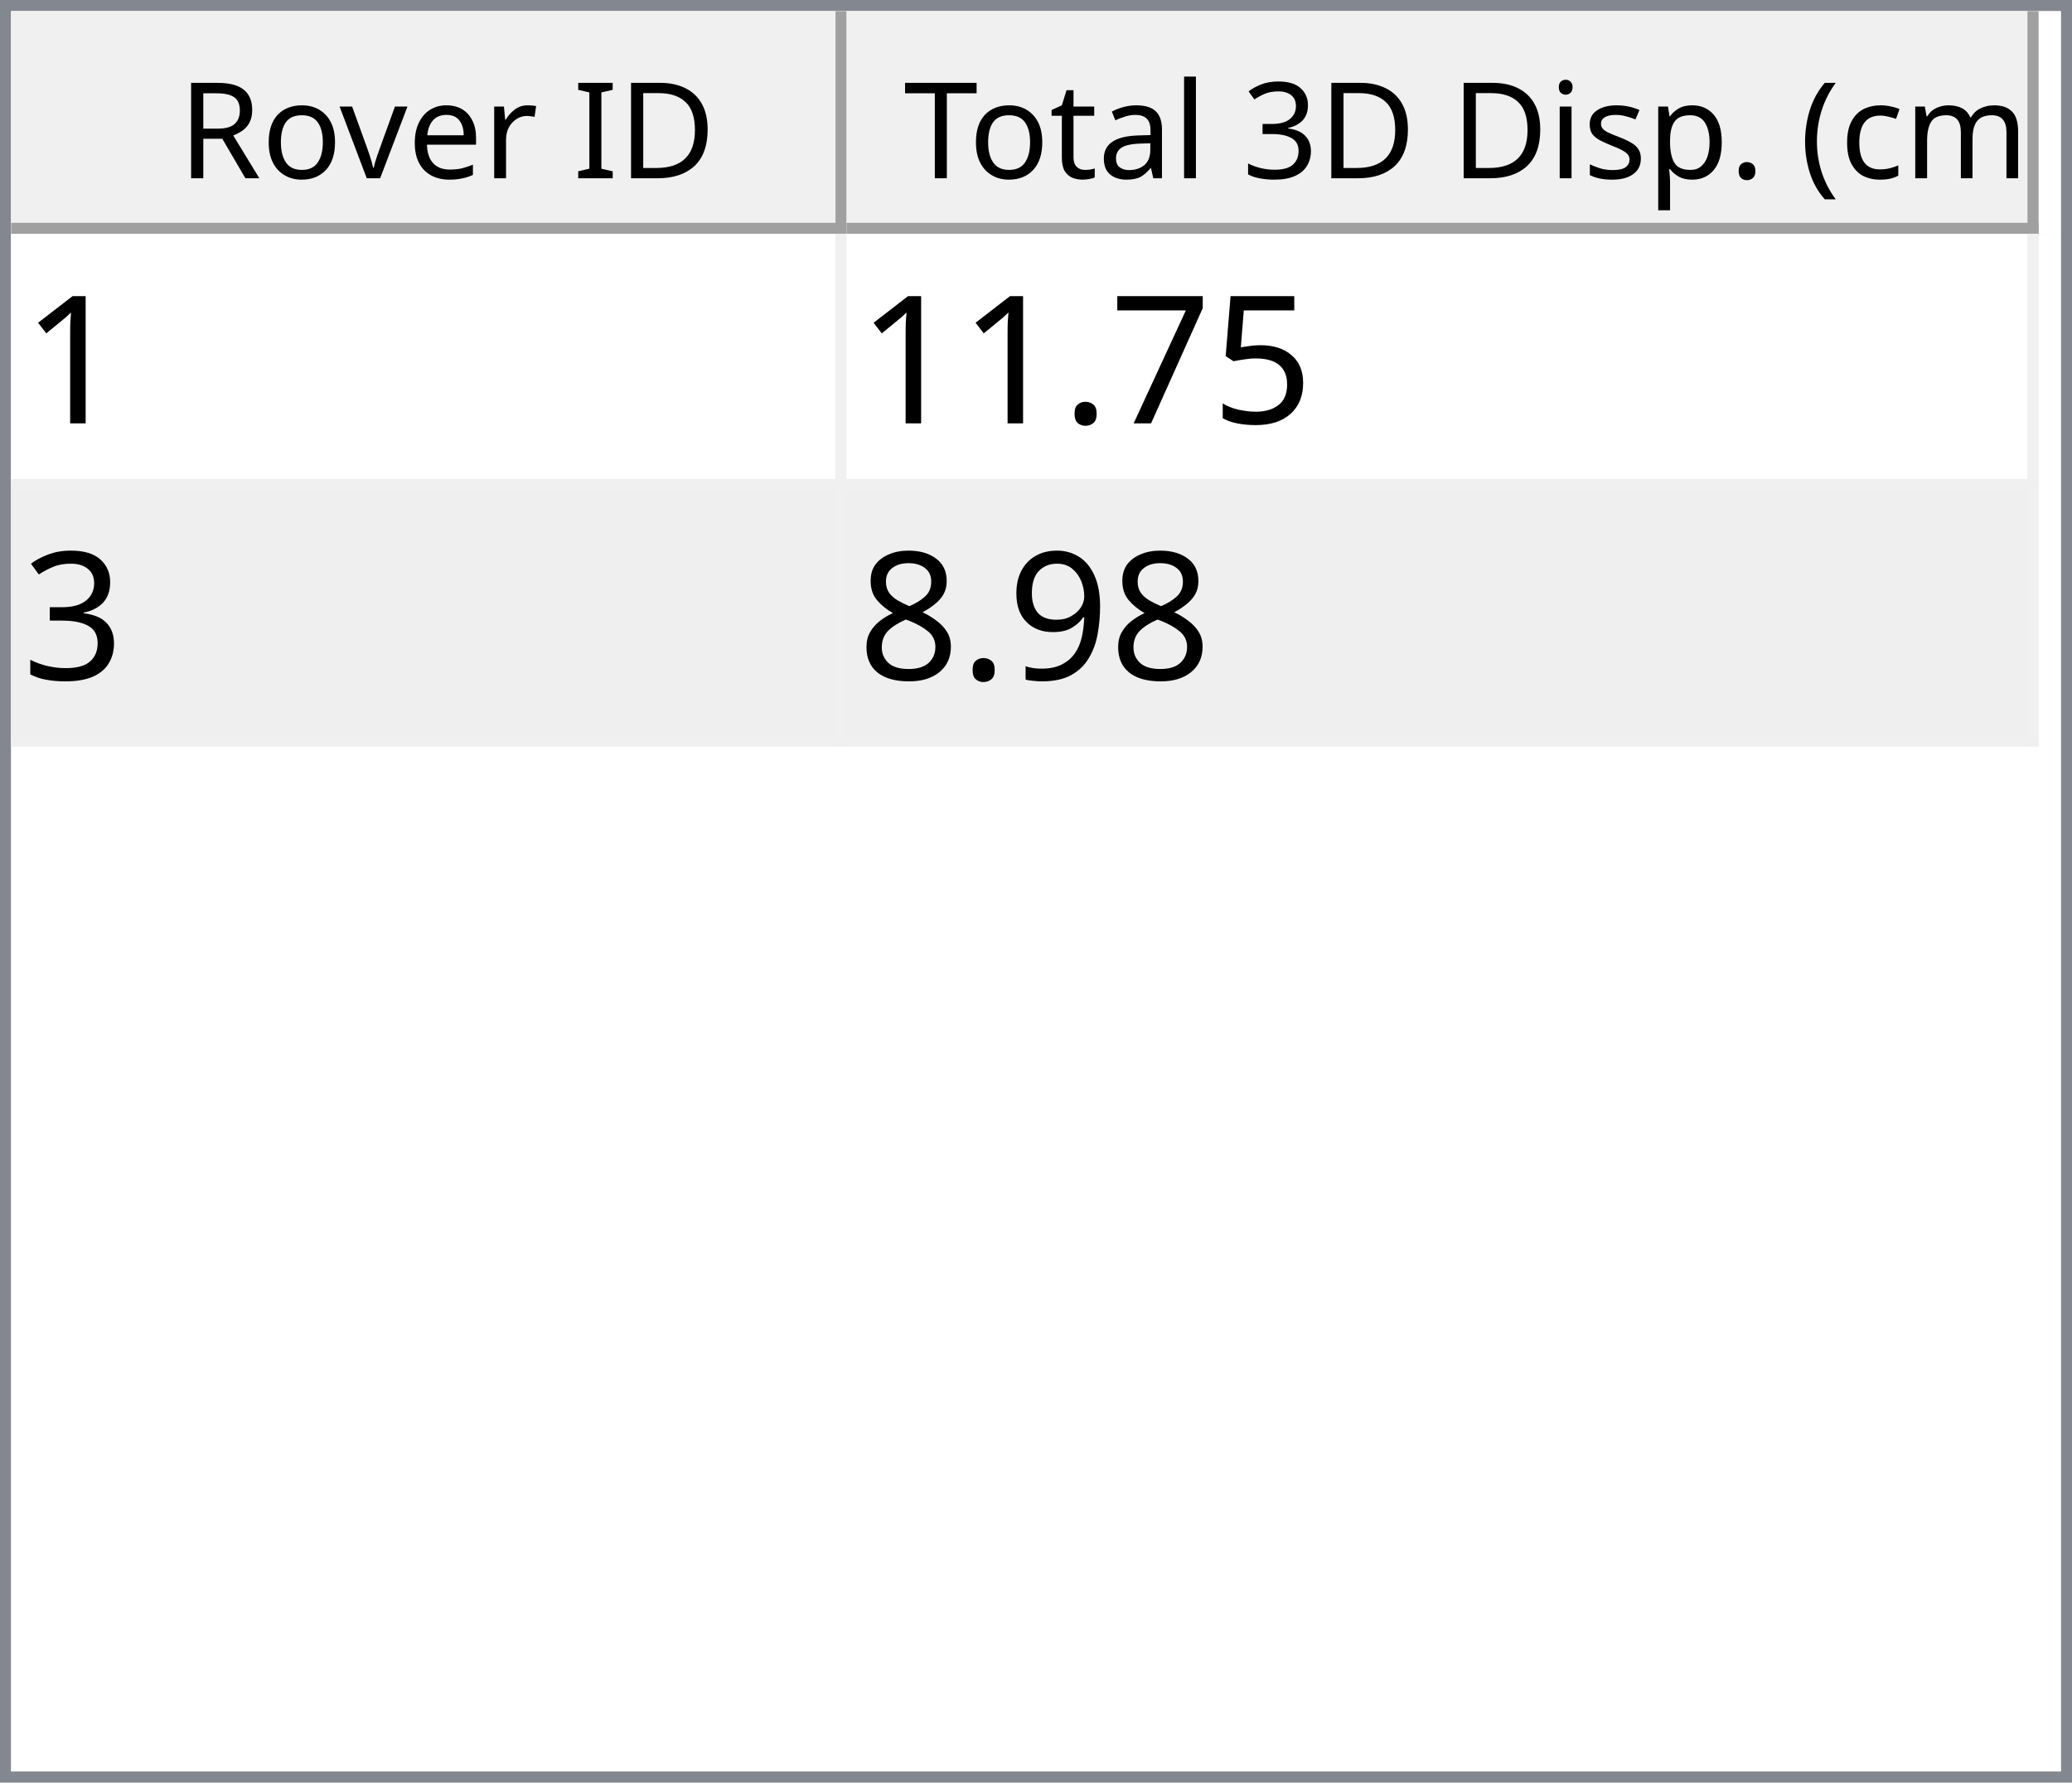
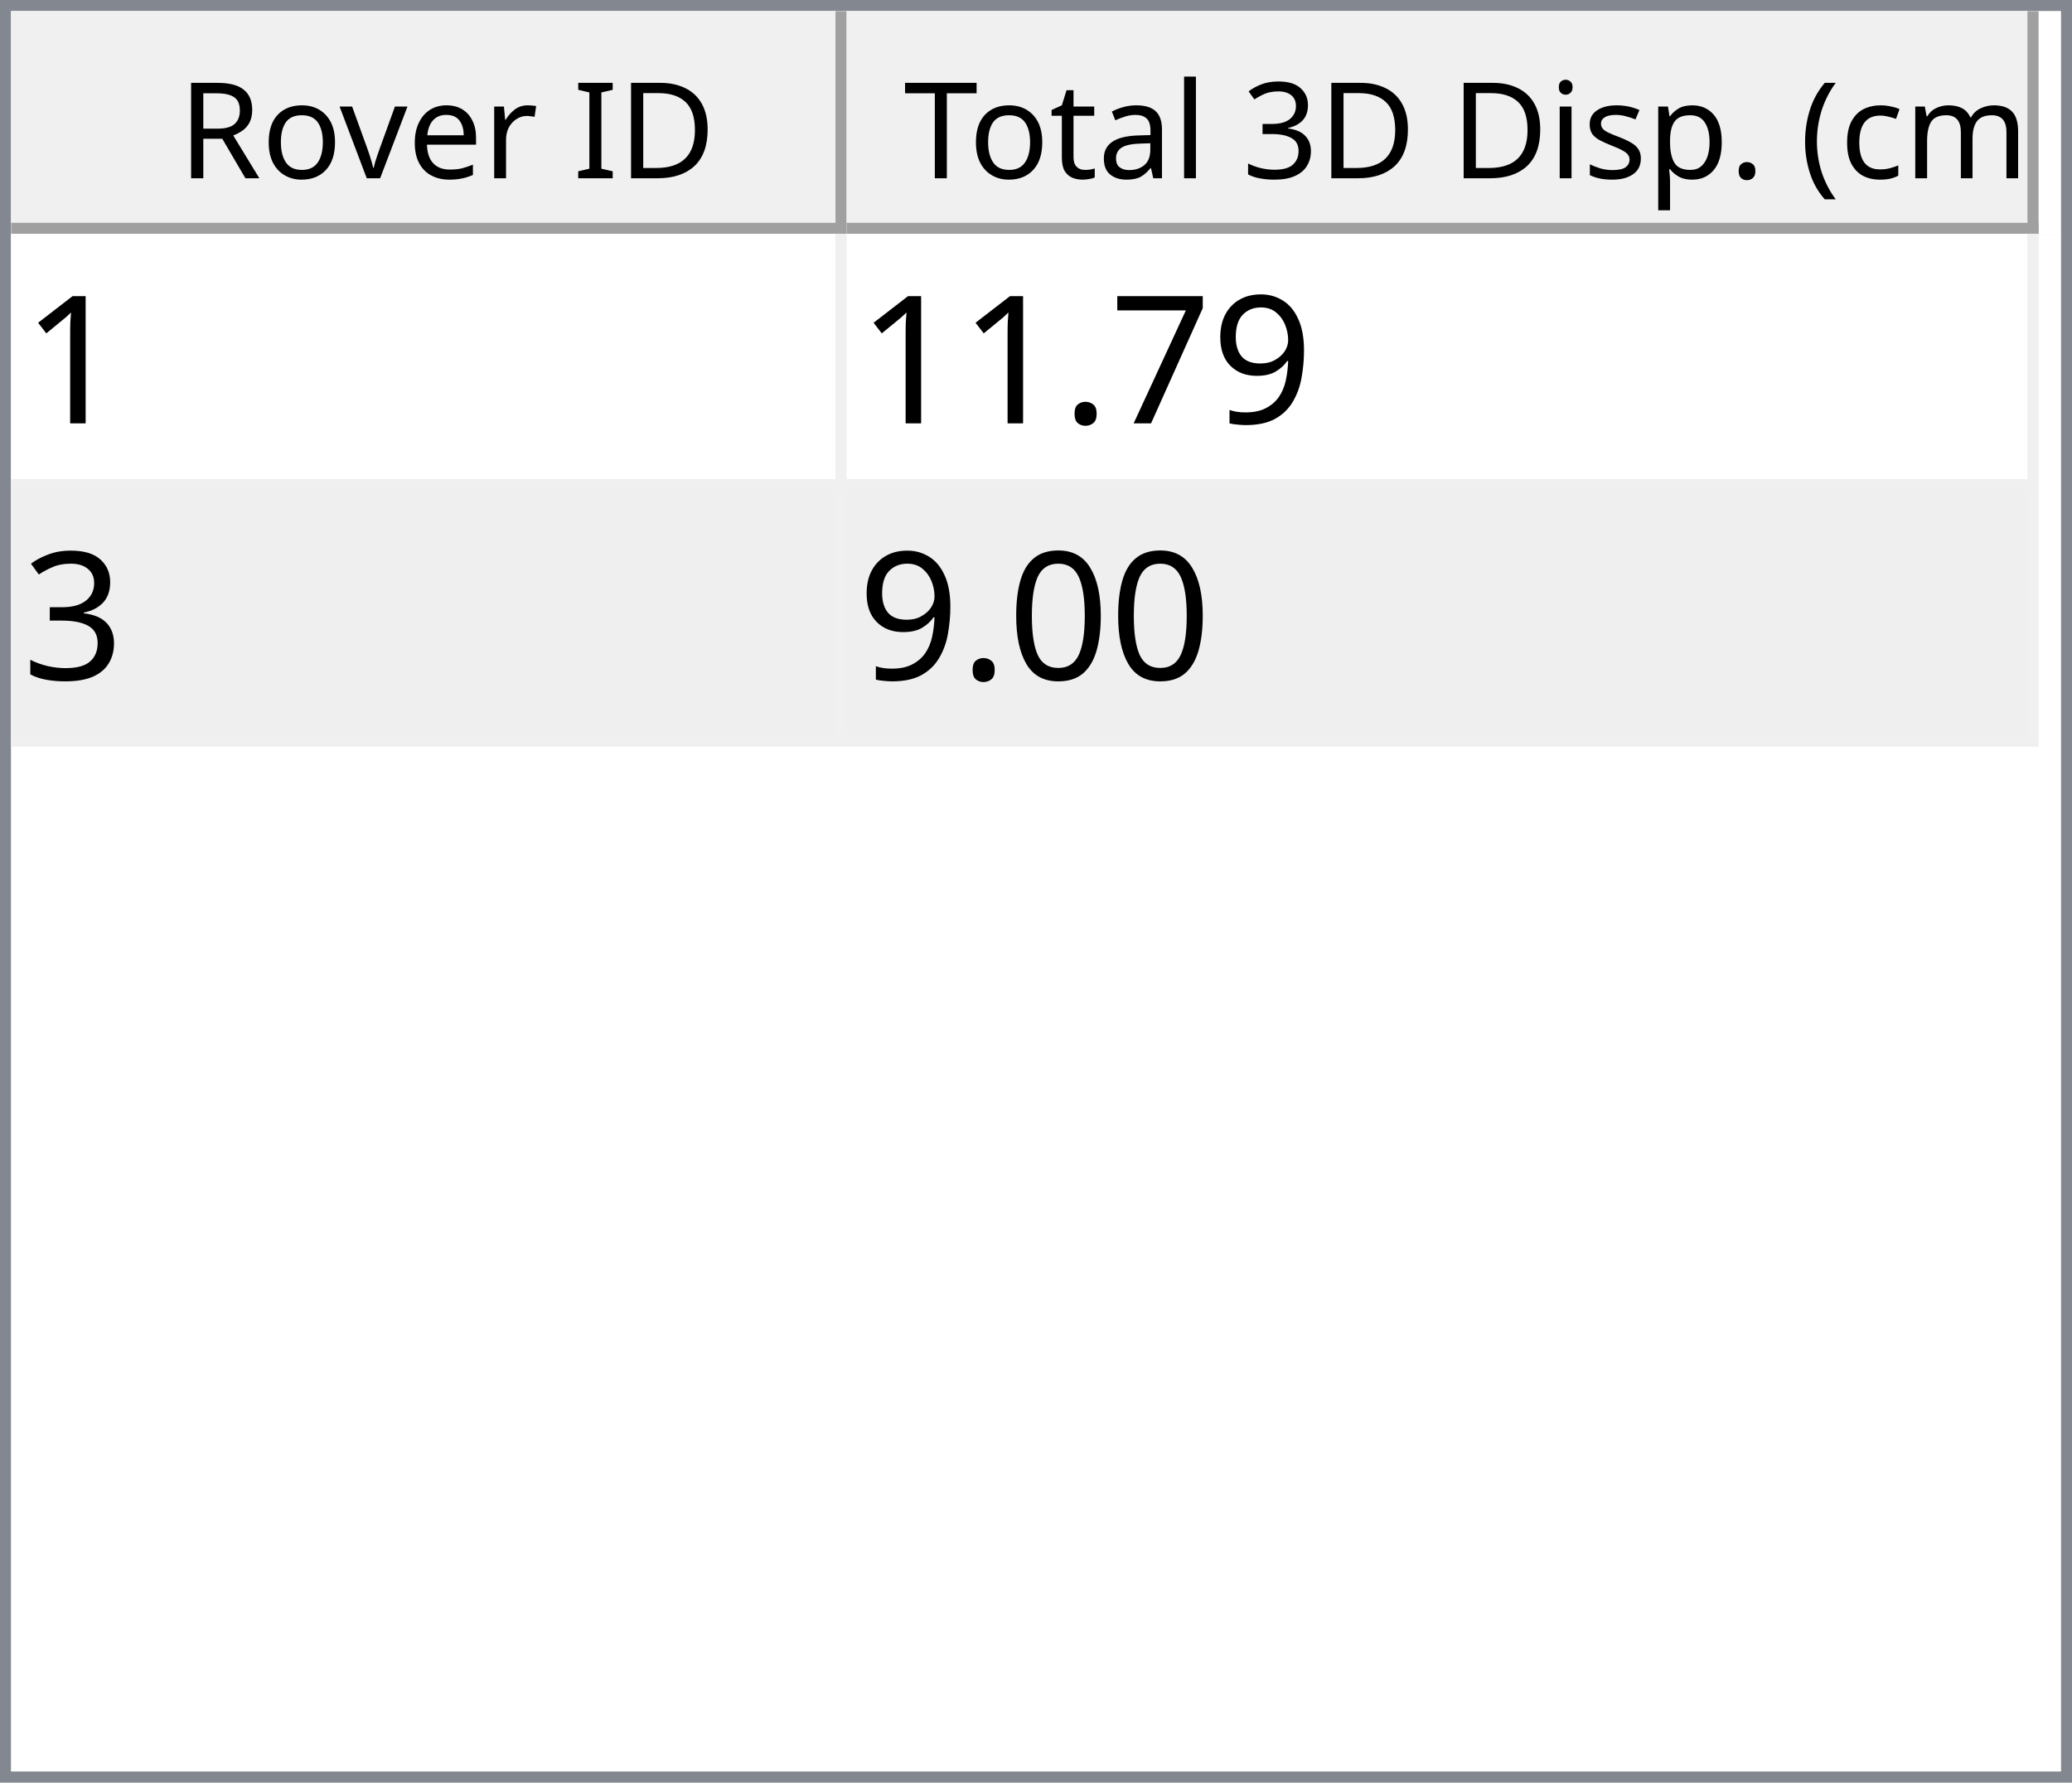
<svg xmlns="http://www.w3.org/2000/svg" style="fill-opacity:1; color-rendering:auto; color-interpolation:auto; text-rendering:auto; stroke:black; stroke-linecap:square; stroke-miterlimit:10; shape-rendering:auto; stroke-opacity:1; fill:black; stroke-dasharray:none; font-weight:normal; stroke-width:1; font-family:'Dialog'; font-style:normal; stroke-linejoin:miter; font-size:12px; stroke-dashoffset:0; image-rendering:auto;" width="186" height="160">
  <defs id="genericDefs" />
  <g>
    <defs id="defs1">
      <clipPath clipPathUnits="userSpaceOnUse" id="clipPath1">
        <path d="M0 0 L186 0 L186 160 L0 160 L0 0 Z" />
      </clipPath>
      <clipPath clipPathUnits="userSpaceOnUse" id="clipPath2">
        <path d="M0 0 L0 160 L186 160 L186 0 Z" />
      </clipPath>
      <clipPath clipPathUnits="userSpaceOnUse" id="clipPath3">
        <path d="M0 0 L0 20 L184 20 L184 0 Z" />
      </clipPath>
      <clipPath clipPathUnits="userSpaceOnUse" id="clipPath4">
        <path d="M0 0 L0 20 L75 20 L75 0 Z" />
      </clipPath>
      <clipPath clipPathUnits="userSpaceOnUse" id="clipPath5">
        <path d="M1 1 L1 19 L74 19 L74 1 Z" />
      </clipPath>
      <clipPath clipPathUnits="userSpaceOnUse" id="clipPath6">
        <path d="M0 0 L0 18 L73 18 L73 0 Z" />
      </clipPath>
      <clipPath clipPathUnits="userSpaceOnUse" id="clipPath7">
        <path d="M-0.5 -0.5 L-0.5 19.5 L74.5 19.5 L74.5 -0.5 Z" />
      </clipPath>
      <clipPath clipPathUnits="userSpaceOnUse" id="clipPath8">
        <path d="M0 0 L0 20 L107 20 L107 0 Z" />
      </clipPath>
      <clipPath clipPathUnits="userSpaceOnUse" id="clipPath9">
        <path d="M1 1 L1 19 L106 19 L106 1 Z" />
      </clipPath>
      <clipPath clipPathUnits="userSpaceOnUse" id="clipPath10">
        <path d="M0 0 L0 18 L105 18 L105 0 Z" />
      </clipPath>
      <clipPath clipPathUnits="userSpaceOnUse" id="clipPath11">
        <path d="M-0.5 -0.5 L-0.5 19.5 L106.5 19.5 L106.5 -0.5 Z" />
      </clipPath>
      <clipPath clipPathUnits="userSpaceOnUse" id="clipPath12">
        <path d="M0 0 L0 138 L184 138 L184 0 Z" />
      </clipPath>
      <clipPath clipPathUnits="userSpaceOnUse" id="clipPath13">
        <path d="M0 0 L0 46 L182 46 L182 0 Z" />
      </clipPath>
      <clipPath clipPathUnits="userSpaceOnUse" id="clipPath14">
        <path d="M-0.5 -0.5 L-0.5 45.5 L181.5 45.5 L181.5 -0.5 Z" />
      </clipPath>
      <clipPath clipPathUnits="userSpaceOnUse" id="clipPath15">
        <path d="M0 0 L0 22 L74 22 L74 0 Z" />
      </clipPath>
      <clipPath clipPathUnits="userSpaceOnUse" id="clipPath16">
        <path d="M0 0 L0 22 L106 22 L106 0 Z" />
      </clipPath>
      <font horiz-adv-x="64.551" id="font1">
        <font-face ascent="107.91" descent="25.098" units-per-em="100" style="font-style:normal; font-family:Segoe UI; font-weight:normal;" />
        <missing-glyph horiz-adv-x="64.551" d="M8.109 0 L8.109 68.266 L56.453 68.266 L56.453 0 L8.109 0 ZM15.328 7.234 L49.219 7.234 L49.219 61.031 L15.328 61.031 L15.328 7.234 Z" />
        <glyph unicode="D" horiz-adv-x="70.117" d="M9.188 0 L9.188 70.016 L28.516 70.016 Q65.531 70.016 65.531 35.891 Q65.531 19.672 55.25 9.836 Q44.969 0 27.734 0 L9.188 0 ZM17.391 62.594 L17.391 7.422 L27.828 7.422 Q41.609 7.422 49.273 14.797 Q56.938 22.172 56.938 35.688 Q56.938 62.594 28.328 62.594 L17.391 62.594 Z" />
        <glyph unicode="I" horiz-adv-x="26.611" d="M17.391 0 L9.188 0 L9.188 70.016 L17.391 70.016 L17.391 0 Z" />
        <glyph unicode=" " horiz-adv-x="27.393" d="" />
        <glyph unicode="r" horiz-adv-x="34.766" d="M34.188 41.891 Q32.078 43.5 28.125 43.5 Q23 43.5 19.555 38.672 Q16.109 33.844 16.109 25.484 L16.109 0 L8.109 0 L8.109 50 L16.109 50 L16.109 39.703 L16.312 39.703 Q18.016 44.969 21.531 47.922 Q25.047 50.875 29.391 50.875 Q32.516 50.875 34.188 50.203 L34.188 41.891 Z" />
        <glyph unicode="e" horiz-adv-x="52.295" d="M48.297 23 L12.984 23 Q13.188 14.656 17.484 10.109 Q21.781 5.562 29.297 5.562 Q37.75 5.562 44.828 11.141 L44.828 3.609 Q38.234 -1.172 27.391 -1.172 Q16.797 -1.172 10.742 5.641 Q4.688 12.453 4.688 24.812 Q4.688 36.469 11.305 43.82 Q17.922 51.172 27.734 51.172 Q37.547 51.172 42.922 44.828 Q48.297 38.484 48.297 27.203 L48.297 23 ZM40.094 29.781 Q40.047 36.719 36.75 40.578 Q33.453 44.438 27.594 44.438 Q21.922 44.438 17.969 40.383 Q14.016 36.328 13.094 29.781 L40.094 29.781 Z" />
        <glyph unicode="v" horiz-adv-x="47.9" d="M47.406 50 L27.484 0 L19.625 0 L0.688 50 L9.469 50 L22.172 13.672 Q23.578 9.672 23.922 6.688 L24.125 6.688 Q24.609 10.453 25.688 13.484 L38.969 50 L47.406 50 Z" />
        <glyph unicode="o" horiz-adv-x="58.594" d="M29 -1.172 Q17.922 -1.172 11.305 5.836 Q4.688 12.844 4.688 24.422 Q4.688 37.016 11.57 44.094 Q18.453 51.172 30.172 51.172 Q41.359 51.172 47.633 44.289 Q53.906 37.406 53.906 25.203 Q53.906 13.234 47.141 6.031 Q40.375 -1.172 29 -1.172 ZM29.594 44.438 Q21.875 44.438 17.383 39.188 Q12.891 33.938 12.891 24.703 Q12.891 15.828 17.43 10.695 Q21.969 5.562 29.594 5.562 Q37.359 5.562 41.531 10.594 Q45.703 15.625 45.703 24.906 Q45.703 34.281 41.531 39.359 Q37.359 44.438 29.594 44.438 Z" />
        <glyph unicode="R" horiz-adv-x="59.814" d="M59.375 0 L49.609 0 L37.891 19.625 Q36.281 22.359 34.766 24.289 Q33.25 26.219 31.664 27.438 Q30.078 28.656 28.25 29.219 Q26.422 29.781 24.125 29.781 L17.391 29.781 L17.391 0 L9.188 0 L9.188 70.016 L30.078 70.016 Q34.672 70.016 38.555 68.867 Q42.438 67.719 45.289 65.375 Q48.141 63.031 49.758 59.547 Q51.375 56.062 51.375 51.375 Q51.375 47.703 50.273 44.656 Q49.172 41.609 47.148 39.211 Q45.125 36.812 42.266 35.133 Q39.406 33.453 35.844 32.516 L35.844 32.328 Q37.594 31.547 38.891 30.547 Q40.188 29.547 41.359 28.18 Q42.531 26.812 43.68 25.078 Q44.828 23.344 46.234 21.047 L59.375 0 ZM17.391 62.594 L17.391 37.203 L28.516 37.203 Q31.594 37.203 34.203 38.133 Q36.812 39.062 38.719 40.797 Q40.625 42.531 41.703 45.047 Q42.781 47.562 42.781 50.688 Q42.781 56.297 39.141 59.445 Q35.5 62.594 28.609 62.594 L17.391 62.594 Z" />
        <glyph unicode=")" horiz-adv-x="30.176" d="M8.297 -15.922 L1.172 -15.922 Q16.406 2.344 16.406 26.812 Q16.406 51.469 1.078 70.016 L8.297 70.016 Q23.531 52.156 23.531 26.703 Q23.531 1.375 8.297 -15.922 Z" />
        <glyph unicode="m" horiz-adv-x="86.133" d="M79.109 0 L71.094 0 L71.094 28.719 Q71.094 37.016 68.531 40.727 Q65.969 44.438 59.906 44.438 Q54.781 44.438 51.195 39.75 Q47.609 35.062 47.609 28.516 L47.609 0 L39.594 0 L39.594 29.688 Q39.594 44.438 28.219 44.438 Q22.953 44.438 19.531 40.016 Q16.109 35.594 16.109 28.516 L16.109 0 L8.109 0 L8.109 50 L16.109 50 L16.109 42.094 L16.312 42.094 Q21.625 51.172 31.844 51.172 Q36.969 51.172 40.773 48.312 Q44.578 45.453 46 40.828 Q51.562 51.172 62.594 51.172 Q79.109 51.172 79.109 30.812 L79.109 0 Z" />
        <glyph unicode="c" horiz-adv-x="46.191" d="M42.188 2.297 Q36.422 -1.172 28.516 -1.172 Q17.828 -1.172 11.258 5.789 Q4.688 12.75 4.688 23.828 Q4.688 36.188 11.766 43.68 Q18.844 51.172 30.672 51.172 Q37.25 51.172 42.281 48.734 L42.281 40.531 Q36.719 44.438 30.375 44.438 Q22.703 44.438 17.797 38.945 Q12.891 33.453 12.891 24.516 Q12.891 15.719 17.508 10.641 Q22.125 5.562 29.891 5.562 Q36.422 5.562 42.188 9.906 L42.188 2.297 Z" />
        <glyph unicode="(" horiz-adv-x="30.176" d="M29.109 -15.922 L21.969 -15.922 Q6.844 1.375 6.844 26.703 Q6.844 52.156 21.969 70.016 L29.203 70.016 Q13.875 51.469 13.875 26.812 Q13.875 2.344 29.109 -15.922 Z" />
        <glyph unicode="." horiz-adv-x="21.68" d="M10.891 -1.078 Q8.641 -1.078 7.055 0.539 Q5.469 2.156 5.469 4.391 Q5.469 6.641 7.055 8.273 Q8.641 9.906 10.891 9.906 Q13.188 9.906 14.797 8.273 Q16.406 6.641 16.406 4.391 Q16.406 2.156 14.797 0.539 Q13.188 -1.078 10.891 -1.078 Z" />
        <glyph unicode="p" horiz-adv-x="58.789" d="M16.312 7.234 L16.109 7.234 L16.109 -23 L8.109 -23 L8.109 50 L16.109 50 L16.109 41.219 L16.312 41.219 Q22.219 51.172 33.594 51.172 Q43.266 51.172 48.688 44.461 Q54.109 37.75 54.109 26.469 Q54.109 13.922 48 6.375 Q41.891 -1.172 31.297 -1.172 Q21.578 -1.172 16.312 7.234 ZM16.109 27.391 L16.109 20.406 Q16.109 14.203 20.141 9.883 Q24.172 5.562 30.375 5.562 Q37.641 5.562 41.773 11.133 Q45.906 16.703 45.906 26.609 Q45.906 34.969 42.047 39.703 Q38.188 44.438 31.594 44.438 Q24.609 44.438 20.359 39.578 Q16.109 34.719 16.109 27.391 Z" />
        <glyph unicode="s" horiz-adv-x="42.432" d="M5.078 1.812 L5.078 10.406 Q11.625 5.562 19.484 5.562 Q30.031 5.562 30.031 12.594 Q30.031 14.594 29.125 15.992 Q28.219 17.391 26.68 18.461 Q25.141 19.531 23.07 20.383 Q21 21.234 18.609 22.172 Q15.281 23.484 12.766 24.828 Q10.25 26.172 8.57 27.859 Q6.891 29.547 6.031 31.695 Q5.172 33.844 5.172 36.719 Q5.172 40.234 6.789 42.945 Q8.406 45.656 11.086 47.484 Q13.766 49.312 17.211 50.242 Q20.656 51.172 24.312 51.172 Q30.812 51.172 35.938 48.922 L35.938 40.828 Q30.422 44.438 23.25 44.438 Q21 44.438 19.195 43.922 Q17.391 43.406 16.094 42.477 Q14.797 41.547 14.086 40.258 Q13.375 38.969 13.375 37.406 Q13.375 35.453 14.086 34.133 Q14.797 32.812 16.164 31.789 Q17.531 30.766 19.484 29.938 Q21.438 29.109 23.922 28.125 Q27.25 26.859 29.883 25.516 Q32.516 24.172 34.375 22.484 Q36.234 20.797 37.234 18.602 Q38.234 16.406 38.234 13.375 Q38.234 9.672 36.602 6.938 Q34.969 4.203 32.234 2.398 Q29.5 0.594 25.93 -0.289 Q22.359 -1.172 18.453 -1.172 Q10.75 -1.172 5.078 1.812 Z" />
        <glyph unicode="i" horiz-adv-x="24.219" d="M12.203 62.703 Q10.062 62.703 8.547 64.164 Q7.031 65.625 7.031 67.875 Q7.031 70.125 8.547 71.609 Q10.062 73.094 12.203 73.094 Q14.406 73.094 15.945 71.609 Q17.484 70.125 17.484 67.875 Q17.484 65.719 15.945 64.211 Q14.406 62.703 12.203 62.703 ZM16.109 0 L8.109 0 L8.109 50 L16.109 50 L16.109 0 Z" />
        <glyph unicode="3" horiz-adv-x="53.906" d="M46.531 19.828 Q46.531 15.094 44.75 11.211 Q42.969 7.328 39.719 4.57 Q36.469 1.812 31.93 0.297 Q27.391 -1.219 21.922 -1.219 Q11.922 -1.219 6 2.594 L6 11.188 Q13.094 5.609 22.219 5.609 Q25.875 5.609 28.828 6.539 Q31.781 7.469 33.906 9.227 Q36.031 10.984 37.18 13.477 Q38.328 15.969 38.328 19.094 Q38.328 32.812 18.797 32.812 L12.984 32.812 L12.984 39.594 L18.5 39.594 Q35.797 39.594 35.797 52.484 Q35.797 64.406 22.609 64.406 Q15.188 64.406 8.688 59.422 L8.688 67.188 Q15.375 71.188 24.609 71.188 Q29 71.188 32.57 69.969 Q36.141 68.75 38.68 66.555 Q41.219 64.359 42.609 61.281 Q44 58.203 44 54.5 Q44 40.672 30.031 36.719 L30.031 36.531 Q33.594 36.141 36.625 34.797 Q39.656 33.453 41.852 31.305 Q44.047 29.156 45.289 26.25 Q46.531 23.344 46.531 19.828 Z" />
        <glyph unicode="l" horiz-adv-x="24.219" d="M16.109 0 L8.109 0 L8.109 74.031 L16.109 74.031 L16.109 0 Z" />
        <glyph unicode="a" horiz-adv-x="50.879" d="M43.891 0 L35.891 0 L35.891 7.812 L35.688 7.812 Q30.469 -1.172 20.312 -1.172 Q12.844 -1.172 8.617 2.781 Q4.391 6.734 4.391 13.281 Q4.391 27.297 20.906 29.594 L35.891 31.688 Q35.891 44.438 25.594 44.438 Q16.547 44.438 9.281 38.281 L9.281 46.484 Q16.656 51.172 26.266 51.172 Q43.891 51.172 43.891 32.516 L43.891 0 ZM35.891 25.297 L23.828 23.641 Q18.266 22.859 15.43 20.875 Q12.594 18.891 12.594 13.875 Q12.594 10.203 15.211 7.883 Q17.828 5.562 22.172 5.562 Q28.125 5.562 32.008 9.742 Q35.891 13.922 35.891 20.312 L35.891 25.297 Z" />
        <glyph unicode="t" horiz-adv-x="33.887" d="M31.297 0.484 Q28.469 -1.078 23.828 -1.078 Q10.688 -1.078 10.688 13.578 L10.688 43.172 L2.094 43.172 L2.094 50 L10.688 50 L10.688 62.203 L18.703 64.797 L18.703 50 L31.297 50 L31.297 43.172 L18.703 43.172 L18.703 14.984 Q18.703 9.969 20.414 7.82 Q22.125 5.672 26.078 5.672 Q29.109 5.672 31.297 7.328 L31.297 0.484 Z" />
        <glyph unicode="T" horiz-adv-x="52.393" d="M50.594 62.594 L30.375 62.594 L30.375 0 L22.172 0 L22.172 62.594 L2 62.594 L2 70.016 L50.594 70.016 L50.594 62.594 Z" />
      </font>
      <font horiz-adv-x="75.0" id="font2">
        <font-face ascent="100.537" descent="21.973" units-per-em="100" style="font-style:normal; font-family:sans-serif; font-weight:normal;" />
        <missing-glyph horiz-adv-x="75.0" d="M12.5 0 L12.5 62.5 L62.5 62.5 L62.5 0 L12.5 0 ZM14.062 1.562 L60.938 1.562 L60.938 60.938 L14.062 60.938 L14.062 1.562 Z" />
        <glyph unicode="1" horiz-adv-x="55.615" d="M37.25 0 L28.469 0 L28.469 56 Q25.297 52.984 20.141 49.953 Q14.984 46.922 10.891 45.406 L10.891 53.906 Q18.266 57.375 23.781 62.305 Q29.297 67.234 31.594 71.875 L37.25 71.875 L37.25 0 Z" />
-         <glyph unicode="5" horiz-adv-x="55.615" d="M4.156 18.75 L13.375 19.531 Q14.406 12.797 18.141 9.398 Q21.875 6 27.156 6 Q33.5 6 37.891 10.789 Q42.281 15.578 42.281 23.484 Q42.281 31 38.062 35.352 Q33.844 39.703 27 39.703 Q22.75 39.703 19.336 37.773 Q15.922 35.844 13.969 32.766 L5.719 33.844 L12.641 70.609 L48.25 70.609 L48.25 62.203 L19.672 62.203 L15.828 42.969 Q22.266 47.469 29.344 47.469 Q38.719 47.469 45.164 40.969 Q51.609 34.469 51.609 24.266 Q51.609 14.547 45.953 7.469 Q39.062 -1.219 27.156 -1.219 Q17.391 -1.219 11.211 4.25 Q5.031 9.719 4.156 18.75 Z" />
+         <glyph unicode="9" horiz-adv-x="55.615" d="M5.469 16.547 L13.922 17.328 Q14.984 11.375 18.016 8.688 Q21.047 6 25.781 6 Q29.828 6 32.883 7.859 Q35.938 9.719 37.891 12.82 Q39.844 15.922 41.164 21.195 Q42.484 26.469 42.484 31.938 Q42.484 32.516 42.438 33.688 Q39.797 29.5 35.234 26.883 Q30.672 24.266 25.344 24.266 Q16.453 24.266 10.305 30.711 Q4.156 37.156 4.156 47.703 Q4.156 58.594 10.578 65.234 Q17 71.875 26.656 71.875 Q33.641 71.875 39.43 68.117 Q45.219 64.359 48.219 57.398 Q51.219 50.438 51.219 37.25 Q51.219 23.531 48.242 15.406 Q45.266 7.281 39.383 3.031 Q33.5 -1.219 25.594 -1.219 Q17.188 -1.219 11.867 3.445 Q6.547 8.109 5.469 16.547 ZM41.453 48.141 Q41.453 55.719 37.43 60.156 Q33.406 64.594 27.734 64.594 Q21.875 64.594 17.531 59.812 Q13.188 55.031 13.188 47.406 Q13.188 40.578 17.312 36.305 Q21.438 32.031 27.484 32.031 Q33.594 32.031 37.523 36.305 Q41.453 40.578 41.453 48.141 Z" />
        <glyph unicode="7" horiz-adv-x="55.615" d="M4.734 62.203 L4.734 70.656 L51.078 70.656 L51.078 63.812 Q44.234 56.547 37.523 44.484 Q30.812 32.422 27.156 19.672 Q24.516 10.688 23.781 0 L14.75 0 Q14.891 8.453 18.062 20.414 Q21.234 32.375 27.172 43.484 Q33.109 54.594 39.797 62.203 L4.734 62.203 Z" />
        <glyph unicode="." horiz-adv-x="27.783" d="M9.078 0 L9.078 10.016 L19.094 10.016 L19.094 0 L9.078 0 Z" />
        <glyph unicode="3" horiz-adv-x="55.615" d="M4.203 18.891 L12.984 20.062 Q14.5 12.594 18.141 9.297 Q21.781 6 27 6 Q33.203 6 37.477 10.297 Q41.75 14.594 41.75 20.953 Q41.75 27 37.797 30.93 Q33.844 34.859 27.734 34.859 Q25.25 34.859 21.531 33.891 L22.516 41.609 Q23.391 41.5 23.922 41.5 Q29.547 41.5 34.039 44.43 Q38.531 47.359 38.531 53.469 Q38.531 58.297 35.258 61.477 Q31.984 64.656 26.812 64.656 Q21.688 64.656 18.266 61.43 Q14.844 58.203 13.875 51.766 L5.078 53.328 Q6.688 62.156 12.398 67.016 Q18.109 71.875 26.609 71.875 Q32.469 71.875 37.398 69.359 Q42.328 66.844 44.945 62.5 Q47.562 58.156 47.562 53.266 Q47.562 48.641 45.07 44.828 Q42.578 41.016 37.703 38.766 Q44.047 37.312 47.562 32.695 Q51.078 28.078 51.078 21.141 Q51.078 11.766 44.242 5.25 Q37.406 -1.266 26.953 -1.266 Q17.531 -1.266 11.305 4.352 Q5.078 9.969 4.203 18.891 Z" />
-         <glyph unicode="9" horiz-adv-x="55.615" d="M5.469 16.547 L13.922 17.328 Q14.984 11.375 18.016 8.688 Q21.047 6 25.781 6 Q29.828 6 32.883 7.859 Q35.938 9.719 37.891 12.82 Q39.844 15.922 41.164 21.195 Q42.484 26.469 42.484 31.938 Q42.484 32.516 42.438 33.688 Q39.797 29.5 35.234 26.883 Q30.672 24.266 25.344 24.266 Q16.453 24.266 10.305 30.711 Q4.156 37.156 4.156 47.703 Q4.156 58.594 10.578 65.234 Q17 71.875 26.656 71.875 Q33.641 71.875 39.43 68.117 Q45.219 64.359 48.219 57.398 Q51.219 50.438 51.219 37.25 Q51.219 23.531 48.242 15.406 Q45.266 7.281 39.383 3.031 Q33.5 -1.219 25.594 -1.219 Q17.188 -1.219 11.867 3.445 Q6.547 8.109 5.469 16.547 ZM41.453 48.141 Q41.453 55.719 37.43 60.156 Q33.406 64.594 27.734 64.594 Q21.875 64.594 17.531 59.812 Q13.188 55.031 13.188 47.406 Q13.188 40.578 17.312 36.305 Q21.438 32.031 27.484 32.031 Q33.594 32.031 37.523 36.305 Q41.453 40.578 41.453 48.141 Z" />
-         <glyph unicode="8" horiz-adv-x="55.615" d="M17.672 38.812 Q12.203 40.828 9.57 44.539 Q6.938 48.25 6.938 53.422 Q6.938 61.234 12.555 66.555 Q18.172 71.875 27.484 71.875 Q36.859 71.875 42.578 66.43 Q48.297 60.984 48.297 53.172 Q48.297 48.188 45.68 44.508 Q43.062 40.828 37.75 38.812 Q44.344 36.672 47.781 31.883 Q51.219 27.094 51.219 20.453 Q51.219 11.281 44.727 5.031 Q38.234 -1.219 27.641 -1.219 Q17.047 -1.219 10.547 5.055 Q4.047 11.328 4.047 20.703 Q4.047 27.688 7.594 32.398 Q11.141 37.109 17.672 38.812 ZM15.922 53.719 Q15.922 48.641 19.195 45.414 Q22.469 42.188 27.688 42.188 Q32.766 42.188 36.016 45.383 Q39.266 48.578 39.266 53.219 Q39.266 58.062 35.914 61.359 Q32.562 64.656 27.594 64.656 Q22.562 64.656 19.242 61.43 Q15.922 58.203 15.922 53.719 ZM13.094 20.656 Q13.094 16.891 14.875 13.375 Q16.656 9.859 20.172 7.93 Q23.688 6 27.734 6 Q34.031 6 38.133 10.055 Q42.234 14.109 42.234 20.359 Q42.234 26.703 38.016 30.859 Q33.797 35.016 27.438 35.016 Q21.234 35.016 17.164 30.914 Q13.094 26.812 13.094 20.656 Z" />
+         <glyph unicode="0" horiz-adv-x="55.615" d="M4.156 35.297 Q4.156 48 6.766 55.742 Q9.375 63.484 14.523 67.68 Q19.672 71.875 27.484 71.875 Q33.25 71.875 37.594 69.555 Q41.938 67.234 44.773 62.867 Q47.609 58.5 49.219 52.227 Q50.828 45.953 50.828 35.297 Q50.828 22.703 48.242 14.969 Q45.656 7.234 40.508 3.008 Q35.359 -1.219 27.484 -1.219 Q17.141 -1.219 11.234 6.203 Q4.156 15.141 4.156 35.297 ZM13.188 35.297 Q13.188 17.672 17.312 11.836 Q21.438 6 27.484 6 Q33.547 6 37.672 11.859 Q41.797 17.719 41.797 35.297 Q41.797 52.984 37.672 58.789 Q33.547 64.594 27.391 64.594 Q21.344 64.594 17.719 59.469 Q13.188 52.938 13.188 35.297 Z" />
      </font>
    </defs>
    <g style="fill:white; stroke:white;">
      <rect x="0" y="0" width="186" style="clip-path:url(#clipPath1); stroke:none;" height="160" />
    </g>
    <g style="fill:white; text-rendering:optimizeSpeed; color-rendering:optimizeSpeed; image-rendering:optimizeSpeed; shape-rendering:crispEdges; stroke:white; color-interpolation:sRGB;">
      <rect x="0" width="186" height="160" y="0" style="stroke:none;" />
      <path style="stroke:none;" d="M0 160 L186 160 L186 0 L0 0 Z" />
    </g>
    <g style="fill:rgb(240,240,240); font-family:'Segoe UI'; stroke:rgb(240,240,240);">
      <rect x="0" y="0" width="186" style="clip-path:url(#clipPath2); stroke:none;" height="160" />
    </g>
    <g style="fill:rgb(130,135,144); font-family:'Segoe UI'; stroke:rgb(130,135,144);">
      <path d="M0 0 L186 0 L186 160 L0 160 L0 0 ZM1 1 L185 1 L185 159 L1 159 L1 1 Z" style="fill-rule:evenodd; clip-path:url(#clipPath2); stroke:none;" />
    </g>
    <g style="fill:white; font-family:'Segoe UI'; stroke:white;" transform="translate(1,1)">
      <rect x="0" y="0" width="184" style="clip-path:url(#clipPath3); stroke:none;" height="20" />
    </g>
    <g style="fill:rgb(240,240,240); font-family:'Segoe UI'; stroke:rgb(240,240,240);" transform="translate(1,1)">
      <rect x="0" y="0" width="75" style="clip-path:url(#clipPath4); stroke:none;" height="20" />
    </g>
    <g style="font-family:'Segoe UI';" transform="translate(2,2)">
      <text x="14" xml:space="preserve" y="14" style="clip-path:url(#clipPath6); stroke:none;">Rover ID</text>
    </g>
    <g style="fill:rgb(160,160,160); font-family:'Segoe UI'; stroke:rgb(160,160,160); stroke-linejoin:bevel;" transform="translate(1.5,1.5)">
      <line x1="74" x2="74" y1="0" style="fill:none; clip-path:url(#clipPath7);" y2="19" />
    </g>
    <g style="fill:rgb(160,160,160); font-family:'Segoe UI'; stroke:rgb(160,160,160); stroke-linejoin:bevel;" transform="matrix(1,0,0,1,1,1) translate(0.5,0.5)">
      <line x1="0" x2="74" y1="19" style="fill:none; clip-path:url(#clipPath7);" y2="19" />
    </g>
    <g style="fill:rgb(240,240,240); font-family:'Segoe UI'; stroke:rgb(240,240,240);" transform="translate(76,1)">
      <rect x="0" y="0" width="107" style="clip-path:url(#clipPath8); stroke:none;" height="20" />
    </g>
    <g style="font-family:'Segoe UI';" transform="translate(77,2)">
      <text x="1" xml:space="preserve" y="14" style="clip-path:url(#clipPath10); stroke:none;"> Total 3D Disp. (cm)</text>
    </g>
    <g style="fill:rgb(160,160,160); font-family:'Segoe UI'; stroke:rgb(160,160,160); stroke-linejoin:bevel;" transform="translate(76.5,1.5)">
      <line x1="106" x2="106" y1="0" style="fill:none; clip-path:url(#clipPath11);" y2="19" />
    </g>
    <g style="fill:rgb(160,160,160); font-family:'Segoe UI'; stroke:rgb(160,160,160); stroke-linejoin:bevel;" transform="matrix(1,0,0,1,76,1) translate(0.5,0.5)">
      <line x1="0" x2="106" y1="19" style="fill:none; clip-path:url(#clipPath11);" y2="19" />
    </g>
    <g style="fill:white; font-family:'Segoe UI'; stroke:white;" transform="translate(1,21)">
      <rect x="0" y="0" width="184" style="clip-path:url(#clipPath12); stroke:none;" height="138" />
    </g>
    <g style="fill:rgb(240,240,240); font-size:16px; font-family:sans-serif; stroke:rgb(240,240,240);" transform="translate(1,21)">
      <rect x="0" y="0" width="182" style="clip-path:url(#clipPath13); stroke:none;" height="46" />
      <line transform="translate(0.5,0.5)" x1="0" x2="181" y1="22" style="clip-path:url(#clipPath14); fill:none; stroke-linejoin:bevel;" y2="22" />
    </g>
    <g transform="matrix(1,0,0,1,1,21) translate(0.5,0.5)" style="fill:rgb(240,240,240); font-size:16px; font-family:sans-serif; stroke:rgb(240,240,240); stroke-linejoin:bevel;">
      <line x1="0" x2="181" y1="45" style="fill:none; clip-path:url(#clipPath14);" y2="45" />
    </g>
    <g transform="matrix(1,0,0,1,1,21) translate(0.5,0.5)" style="fill:rgb(240,240,240); font-size:16px; font-family:sans-serif; stroke:rgb(240,240,240); stroke-linejoin:bevel;">
      <line x1="74" x2="74" y1="0" style="fill:none; clip-path:url(#clipPath14);" y2="45" />
    </g>
    <g transform="matrix(1,0,0,1,1,21) translate(0.5,0.5)" style="fill:rgb(240,240,240); font-size:16px; font-family:sans-serif; stroke:rgb(240,240,240); stroke-linejoin:bevel;">
      <line x1="181" x2="181" y1="0" style="fill:none; clip-path:url(#clipPath14);" y2="45" />
    </g>
    <g style="fill:white; font-size:16px; font-family:sans-serif; stroke:white;" transform="matrix(1,0,0,1,1,21)">
      <rect x="0" y="0" width="74" style="clip-path:url(#clipPath15); stroke:none;" height="22" />
      <text x="1" y="17" style="fill:black; clip-path:url(#clipPath15); stroke:none;" xml:space="preserve">1</text>
    </g>
    <g style="fill:white; font-size:16px; font-family:sans-serif; stroke:white;" transform="matrix(1,0,0,1,1,21) translate(75,0)">
      <rect x="0" y="0" width="106" style="clip-path:url(#clipPath16); stroke:none;" height="22" />
-       <text x="1" y="17" style="fill:black; clip-path:url(#clipPath16); stroke:none;" xml:space="preserve">11.75</text>
+       <text x="1" y="17" style="fill:black; clip-path:url(#clipPath16); stroke:none;" xml:space="preserve">11.79</text>
    </g>
    <g style="fill:rgb(239,239,239); font-size:16px; font-family:sans-serif; stroke:rgb(239,239,239);" transform="matrix(1,0,0,1,1,21) translate(0,23)">
      <rect x="0" y="0" width="74" style="clip-path:url(#clipPath15); stroke:none;" height="22" />
      <text x="1" y="17" style="fill:black; clip-path:url(#clipPath15); stroke:none;" xml:space="preserve">3</text>
    </g>
    <g style="fill:rgb(239,239,239); font-size:16px; font-family:sans-serif; stroke:rgb(239,239,239);" transform="matrix(1,0,0,1,1,21) translate(75,23)">
      <rect x="0" y="0" width="106" style="clip-path:url(#clipPath16); stroke:none;" height="22" />
-       <text x="1" y="17" style="fill:black; clip-path:url(#clipPath16); stroke:none;" xml:space="preserve">8.98</text>
+       <text x="1" y="17" style="fill:black; clip-path:url(#clipPath16); stroke:none;" xml:space="preserve">9.00</text>
    </g>
  </g>
</svg>
